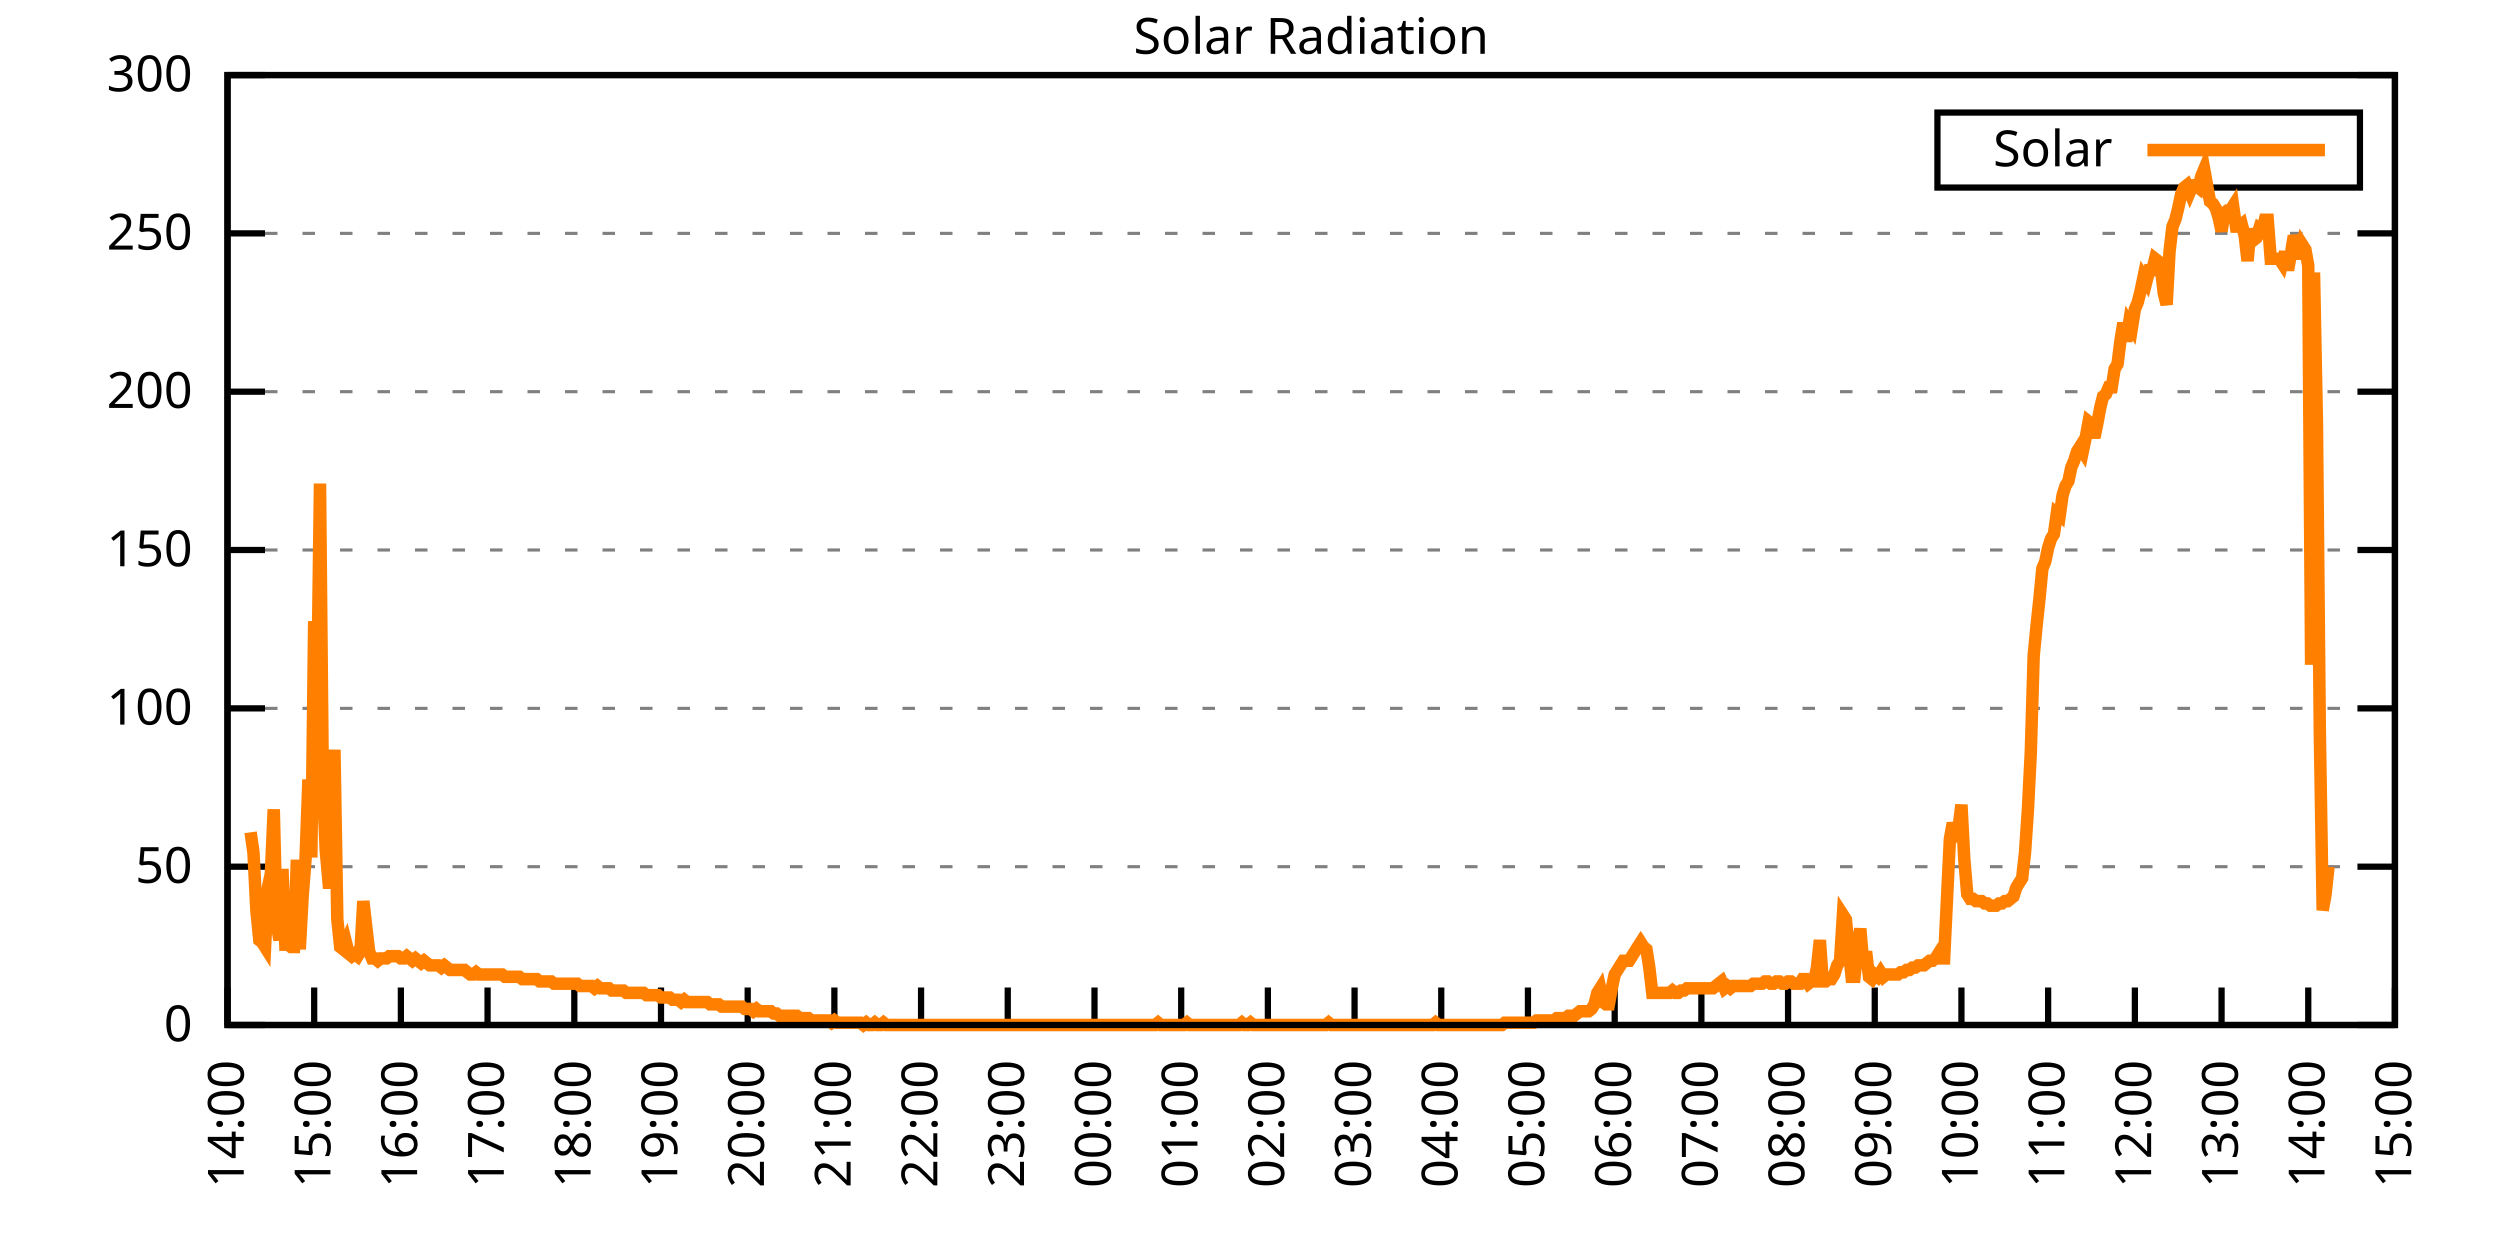
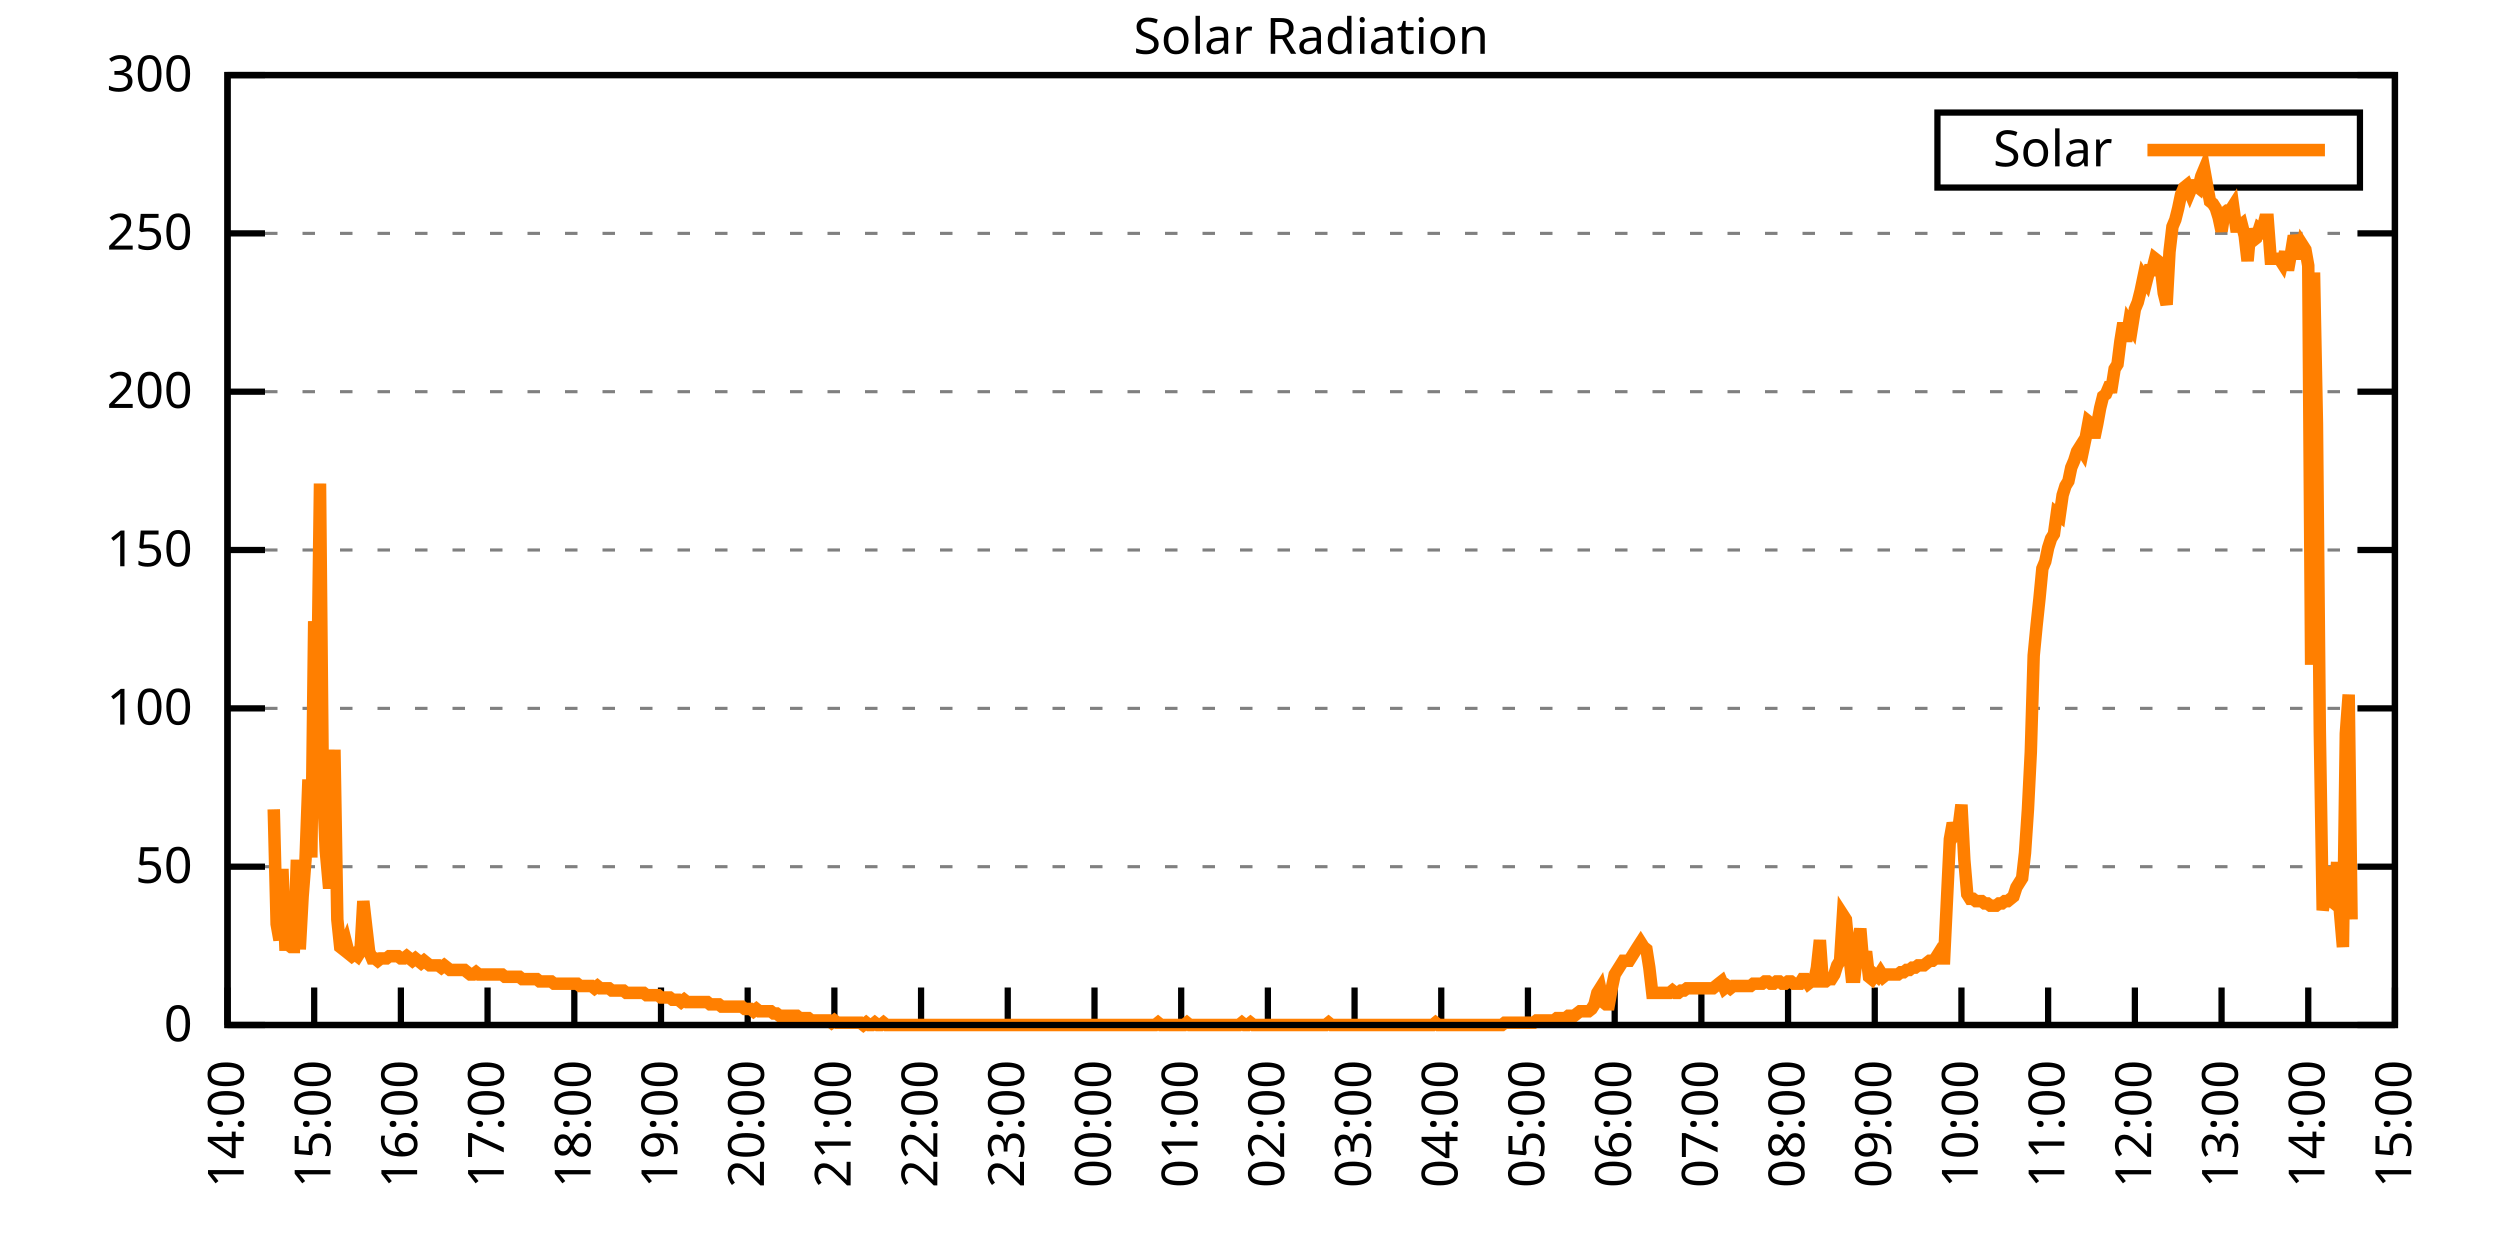
<svg xmlns="http://www.w3.org/2000/svg" xmlns:xlink="http://www.w3.org/1999/xlink" width="400" height="200" viewBox="0 0 400 200">
  <g id="gnuplot_canvas">
    <rect x="0" y="0" width="400" height="200" fill="none" />
    <defs>
      <circle id="gpDot" r="0.5" stroke-width="0.5" stroke="currentColor" />
      <path id="gpPt0" stroke-width="0.333" stroke="currentColor" d="M-1,0 h2 M0,-1 v2" />
      <path id="gpPt1" stroke-width="0.333" stroke="currentColor" d="M-1,-1 L1,1 M1,-1 L-1,1" />
      <path id="gpPt2" stroke-width="0.333" stroke="currentColor" d="M-1,0 L1,0 M0,-1 L0,1 M-1,-1 L1,1 M-1,1 L1,-1" />
      <rect id="gpPt3" stroke-width="0.333" stroke="currentColor" x="-1" y="-1" width="2" height="2" />
      <rect id="gpPt4" stroke-width="0.333" stroke="currentColor" fill="currentColor" x="-1" y="-1" width="2" height="2" />
      <circle id="gpPt5" stroke-width="0.333" stroke="currentColor" cx="0" cy="0" r="1" />
      <use xlink:href="#gpPt5" id="gpPt6" fill="currentColor" stroke="none" />
      <path id="gpPt7" stroke-width="0.333" stroke="currentColor" d="M0,-1.33 L-1.33,0.67 L1.33,0.67 z" />
      <use xlink:href="#gpPt7" id="gpPt8" fill="currentColor" stroke="none" />
      <use xlink:href="#gpPt7" id="gpPt9" stroke="currentColor" transform="rotate(180)" />
      <use xlink:href="#gpPt9" id="gpPt10" fill="currentColor" stroke="none" />
      <use xlink:href="#gpPt3" id="gpPt11" stroke="currentColor" transform="rotate(45)" />
      <use xlink:href="#gpPt11" id="gpPt12" fill="currentColor" stroke="none" />
      <path id="gpPt13" stroke-width="0.333" stroke="currentColor" d="M0,1.330 L1.265,0.411 L0.782,-1.067 L-0.782,-1.076 L-1.265,0.411 z" />
      <use xlink:href="#gpPt13" id="gpPt14" fill="currentColor" stroke="none" />
      <filter id="textbox" filterUnits="objectBoundingBox" x="0" y="0" height="1" width="1">
        <feFlood flood-color="white" flood-opacity="1" result="bgnd" />
        <feComposite in="SourceGraphic" in2="bgnd" operator="atop" />
      </filter>
      <filter id="greybox" filterUnits="objectBoundingBox" x="0" y="0" height="1" width="1">
        <feFlood flood-color="lightgrey" flood-opacity="1" result="grey" />
        <feComposite in="SourceGraphic" in2="grey" operator="atop" />
      </filter>
    </defs>
    <g fill="none" color="white" stroke="currentColor" stroke-width="1.00" stroke-linecap="butt" stroke-linejoin="miter">
</g>
    <g fill="none" color="black" stroke="currentColor" stroke-width="1.00" stroke-linecap="butt" stroke-linejoin="miter">
      <g stroke="none" shape-rendering="crispEdges">
        <polygon fill="rgb(255, 255, 255)" points="36.40,164.00 383.18,164.00 383.18,12.02 36.40,12.02 " />
      </g>
    </g>
    <g fill="none" color="black" stroke="currentColor" stroke-width="1.00" stroke-linecap="butt" stroke-linejoin="miter">
</g>
    <g fill="none" color="black" stroke="black" stroke-width="0.50" stroke-linecap="butt" stroke-linejoin="miter">
</g>
    <g fill="none" color="gray" stroke="currentColor" stroke-width="0.50" stroke-linecap="butt" stroke-linejoin="miter">
      <path stroke="gray" stroke-dasharray="2,4" class="gridline" d="M36.40,164.00 L383.19,164.00  " />
    </g>
    <g fill="none" color="gray" stroke="gray" stroke-width="1.00" stroke-linecap="butt" stroke-linejoin="miter">
</g>
    <g fill="none" color="black" stroke="currentColor" stroke-width="1.00" stroke-linecap="butt" stroke-linejoin="miter">
      <path stroke="black" d="M36.40,164.00 L42.40,164.00 M383.19,164.00 L377.19,164.00  " />
      <g transform="translate(30.80,166.60)" stroke="none" fill="black" font-family="Sans" font-size="8.00" text-anchor="end">
        <text>
          <tspan font-family="Sans"> 0</tspan>
        </text>
      </g>
    </g>
    <g fill="none" color="black" stroke="currentColor" stroke-width="1.00" stroke-linecap="butt" stroke-linejoin="miter">
</g>
    <g fill="none" color="black" stroke="black" stroke-width="0.50" stroke-linecap="butt" stroke-linejoin="miter">
</g>
    <g fill="none" color="gray" stroke="currentColor" stroke-width="0.50" stroke-linecap="butt" stroke-linejoin="miter">
      <path stroke="gray" stroke-dasharray="2,4" class="gridline" d="M36.40,138.67 L383.19,138.67  " />
    </g>
    <g fill="none" color="gray" stroke="gray" stroke-width="1.00" stroke-linecap="butt" stroke-linejoin="miter">
</g>
    <g fill="none" color="black" stroke="currentColor" stroke-width="1.00" stroke-linecap="butt" stroke-linejoin="miter">
      <path stroke="black" d="M36.40,138.67 L42.40,138.67 M383.19,138.67 L377.19,138.67  " />
      <g transform="translate(30.80,141.27)" stroke="none" fill="black" font-family="Sans" font-size="8.00" text-anchor="end">
        <text>
          <tspan font-family="Sans"> 50</tspan>
        </text>
      </g>
    </g>
    <g fill="none" color="black" stroke="currentColor" stroke-width="1.00" stroke-linecap="butt" stroke-linejoin="miter">
</g>
    <g fill="none" color="black" stroke="black" stroke-width="0.50" stroke-linecap="butt" stroke-linejoin="miter">
</g>
    <g fill="none" color="gray" stroke="currentColor" stroke-width="0.50" stroke-linecap="butt" stroke-linejoin="miter">
      <path stroke="gray" stroke-dasharray="2,4" class="gridline" d="M36.40,113.34 L383.19,113.34  " />
    </g>
    <g fill="none" color="gray" stroke="gray" stroke-width="1.00" stroke-linecap="butt" stroke-linejoin="miter">
</g>
    <g fill="none" color="black" stroke="currentColor" stroke-width="1.00" stroke-linecap="butt" stroke-linejoin="miter">
      <path stroke="black" d="M36.40,113.34 L42.40,113.34 M383.19,113.34 L377.19,113.34  " />
      <g transform="translate(30.80,115.94)" stroke="none" fill="black" font-family="Sans" font-size="8.00" text-anchor="end">
        <text>
          <tspan font-family="Sans"> 100</tspan>
        </text>
      </g>
    </g>
    <g fill="none" color="black" stroke="currentColor" stroke-width="1.00" stroke-linecap="butt" stroke-linejoin="miter">
</g>
    <g fill="none" color="black" stroke="black" stroke-width="0.50" stroke-linecap="butt" stroke-linejoin="miter">
</g>
    <g fill="none" color="gray" stroke="currentColor" stroke-width="0.50" stroke-linecap="butt" stroke-linejoin="miter">
      <path stroke="gray" stroke-dasharray="2,4" class="gridline" d="M36.40,88.00 L383.19,88.00  " />
    </g>
    <g fill="none" color="gray" stroke="gray" stroke-width="1.00" stroke-linecap="butt" stroke-linejoin="miter">
</g>
    <g fill="none" color="black" stroke="currentColor" stroke-width="1.00" stroke-linecap="butt" stroke-linejoin="miter">
      <path stroke="black" d="M36.40,88.00 L42.40,88.00 M383.19,88.00 L377.19,88.00  " />
      <g transform="translate(30.80,90.60)" stroke="none" fill="black" font-family="Sans" font-size="8.00" text-anchor="end">
        <text>
          <tspan font-family="Sans"> 150</tspan>
        </text>
      </g>
    </g>
    <g fill="none" color="black" stroke="currentColor" stroke-width="1.00" stroke-linecap="butt" stroke-linejoin="miter">
</g>
    <g fill="none" color="black" stroke="black" stroke-width="0.50" stroke-linecap="butt" stroke-linejoin="miter">
</g>
    <g fill="none" color="gray" stroke="currentColor" stroke-width="0.50" stroke-linecap="butt" stroke-linejoin="miter">
      <path stroke="gray" stroke-dasharray="2,4" class="gridline" d="M36.40,62.67 L383.19,62.67  " />
    </g>
    <g fill="none" color="gray" stroke="gray" stroke-width="1.00" stroke-linecap="butt" stroke-linejoin="miter">
</g>
    <g fill="none" color="black" stroke="currentColor" stroke-width="1.00" stroke-linecap="butt" stroke-linejoin="miter">
      <path stroke="black" d="M36.40,62.67 L42.40,62.67 M383.19,62.67 L377.19,62.67  " />
      <g transform="translate(30.80,65.27)" stroke="none" fill="black" font-family="Sans" font-size="8.00" text-anchor="end">
        <text>
          <tspan font-family="Sans"> 200</tspan>
        </text>
      </g>
    </g>
    <g fill="none" color="black" stroke="currentColor" stroke-width="1.00" stroke-linecap="butt" stroke-linejoin="miter">
</g>
    <g fill="none" color="black" stroke="black" stroke-width="0.50" stroke-linecap="butt" stroke-linejoin="miter">
</g>
    <g fill="none" color="gray" stroke="currentColor" stroke-width="0.50" stroke-linecap="butt" stroke-linejoin="miter">
      <path stroke="gray" stroke-dasharray="2,4" class="gridline" d="M36.40,37.34 L383.19,37.34  " />
    </g>
    <g fill="none" color="gray" stroke="gray" stroke-width="1.00" stroke-linecap="butt" stroke-linejoin="miter">
</g>
    <g fill="none" color="black" stroke="currentColor" stroke-width="1.00" stroke-linecap="butt" stroke-linejoin="miter">
      <path stroke="black" d="M36.40,37.34 L42.40,37.34 M383.19,37.34 L377.19,37.34  " />
      <g transform="translate(30.80,39.94)" stroke="none" fill="black" font-family="Sans" font-size="8.00" text-anchor="end">
        <text>
          <tspan font-family="Sans"> 250</tspan>
        </text>
      </g>
    </g>
    <g fill="none" color="black" stroke="currentColor" stroke-width="1.00" stroke-linecap="butt" stroke-linejoin="miter">
</g>
    <g fill="none" color="black" stroke="black" stroke-width="0.50" stroke-linecap="butt" stroke-linejoin="miter">
</g>
    <g fill="none" color="gray" stroke="currentColor" stroke-width="0.50" stroke-linecap="butt" stroke-linejoin="miter">
      <path stroke="gray" stroke-dasharray="2,4" class="gridline" d="M36.40,12.01 L383.19,12.01  " />
    </g>
    <g fill="none" color="gray" stroke="gray" stroke-width="1.00" stroke-linecap="butt" stroke-linejoin="miter">
</g>
    <g fill="none" color="black" stroke="currentColor" stroke-width="1.00" stroke-linecap="butt" stroke-linejoin="miter">
      <path stroke="black" d="M36.40,12.01 L42.40,12.01 M383.19,12.01 L377.19,12.01  " />
      <g transform="translate(30.80,14.61)" stroke="none" fill="black" font-family="Sans" font-size="8.00" text-anchor="end">
        <text>
          <tspan font-family="Sans"> 300</tspan>
        </text>
      </g>
    </g>
    <g fill="none" color="black" stroke="currentColor" stroke-width="1.00" stroke-linecap="butt" stroke-linejoin="miter">
      <path stroke="black" d="M36.40,164.00 L36.40,158.00  " />
      <g transform="translate(39.00,169.60) rotate(270.00)" stroke="none" fill="black" font-family="Sans" font-size="8.00" text-anchor="end">
        <text>
          <tspan font-family="Sans">14:00</tspan>
        </text>
      </g>
    </g>
    <g fill="none" color="black" stroke="currentColor" stroke-width="1.00" stroke-linecap="butt" stroke-linejoin="miter">
      <path stroke="black" d="M50.27,164.00 L50.27,158.00  " />
      <g transform="translate(52.87,169.60) rotate(270.00)" stroke="none" fill="black" font-family="Sans" font-size="8.00" text-anchor="end">
        <text>
          <tspan font-family="Sans">15:00</tspan>
        </text>
      </g>
    </g>
    <g fill="none" color="black" stroke="currentColor" stroke-width="1.00" stroke-linecap="butt" stroke-linejoin="miter">
      <path stroke="black" d="M64.14,164.00 L64.14,158.00  " />
      <g transform="translate(66.74,169.60) rotate(270.00)" stroke="none" fill="black" font-family="Sans" font-size="8.00" text-anchor="end">
        <text>
          <tspan font-family="Sans">16:00</tspan>
        </text>
      </g>
    </g>
    <g fill="none" color="black" stroke="currentColor" stroke-width="1.00" stroke-linecap="butt" stroke-linejoin="miter">
      <path stroke="black" d="M78.01,164.00 L78.01,158.00  " />
      <g transform="translate(80.61,169.60) rotate(270.00)" stroke="none" fill="black" font-family="Sans" font-size="8.00" text-anchor="end">
        <text>
          <tspan font-family="Sans">17:00</tspan>
        </text>
      </g>
    </g>
    <g fill="none" color="black" stroke="currentColor" stroke-width="1.00" stroke-linecap="butt" stroke-linejoin="miter">
      <path stroke="black" d="M91.89,164.00 L91.89,158.00  " />
      <g transform="translate(94.49,169.60) rotate(270.00)" stroke="none" fill="black" font-family="Sans" font-size="8.00" text-anchor="end">
        <text>
          <tspan font-family="Sans">18:00</tspan>
        </text>
      </g>
    </g>
    <g fill="none" color="black" stroke="currentColor" stroke-width="1.00" stroke-linecap="butt" stroke-linejoin="miter">
      <path stroke="black" d="M105.76,164.00 L105.76,158.00  " />
      <g transform="translate(108.36,169.60) rotate(270.00)" stroke="none" fill="black" font-family="Sans" font-size="8.00" text-anchor="end">
        <text>
          <tspan font-family="Sans">19:00</tspan>
        </text>
      </g>
    </g>
    <g fill="none" color="black" stroke="currentColor" stroke-width="1.00" stroke-linecap="butt" stroke-linejoin="miter">
      <path stroke="black" d="M119.63,164.00 L119.63,158.00  " />
      <g transform="translate(122.23,169.60) rotate(270.00)" stroke="none" fill="black" font-family="Sans" font-size="8.00" text-anchor="end">
        <text>
          <tspan font-family="Sans">20:00</tspan>
        </text>
      </g>
    </g>
    <g fill="none" color="black" stroke="currentColor" stroke-width="1.00" stroke-linecap="butt" stroke-linejoin="miter">
      <path stroke="black" d="M133.50,164.00 L133.50,158.00  " />
      <g transform="translate(136.10,169.60) rotate(270.00)" stroke="none" fill="black" font-family="Sans" font-size="8.00" text-anchor="end">
        <text>
          <tspan font-family="Sans">21:00</tspan>
        </text>
      </g>
    </g>
    <g fill="none" color="black" stroke="currentColor" stroke-width="1.00" stroke-linecap="butt" stroke-linejoin="miter">
      <path stroke="black" d="M147.37,164.00 L147.37,158.00  " />
      <g transform="translate(149.97,169.60) rotate(270.00)" stroke="none" fill="black" font-family="Sans" font-size="8.00" text-anchor="end">
        <text>
          <tspan font-family="Sans">22:00</tspan>
        </text>
      </g>
    </g>
    <g fill="none" color="black" stroke="currentColor" stroke-width="1.00" stroke-linecap="butt" stroke-linejoin="miter">
      <path stroke="black" d="M161.24,164.00 L161.24,158.00  " />
      <g transform="translate(163.84,169.60) rotate(270.00)" stroke="none" fill="black" font-family="Sans" font-size="8.00" text-anchor="end">
        <text>
          <tspan font-family="Sans">23:00</tspan>
        </text>
      </g>
    </g>
    <g fill="none" color="black" stroke="currentColor" stroke-width="1.00" stroke-linecap="butt" stroke-linejoin="miter">
      <path stroke="black" d="M175.12,164.00 L175.12,158.00  " />
      <g transform="translate(177.72,169.60) rotate(270.00)" stroke="none" fill="black" font-family="Sans" font-size="8.00" text-anchor="end">
        <text>
          <tspan font-family="Sans">00:00</tspan>
        </text>
      </g>
    </g>
    <g fill="none" color="black" stroke="currentColor" stroke-width="1.00" stroke-linecap="butt" stroke-linejoin="miter">
      <path stroke="black" d="M188.99,164.00 L188.99,158.00  " />
      <g transform="translate(191.59,169.60) rotate(270.00)" stroke="none" fill="black" font-family="Sans" font-size="8.00" text-anchor="end">
        <text>
          <tspan font-family="Sans">01:00</tspan>
        </text>
      </g>
    </g>
    <g fill="none" color="black" stroke="currentColor" stroke-width="1.00" stroke-linecap="butt" stroke-linejoin="miter">
      <path stroke="black" d="M202.86,164.00 L202.86,158.00  " />
      <g transform="translate(205.46,169.60) rotate(270.00)" stroke="none" fill="black" font-family="Sans" font-size="8.00" text-anchor="end">
        <text>
          <tspan font-family="Sans">02:00</tspan>
        </text>
      </g>
    </g>
    <g fill="none" color="black" stroke="currentColor" stroke-width="1.00" stroke-linecap="butt" stroke-linejoin="miter">
      <path stroke="black" d="M216.73,164.00 L216.73,158.00  " />
      <g transform="translate(219.33,169.60) rotate(270.00)" stroke="none" fill="black" font-family="Sans" font-size="8.00" text-anchor="end">
        <text>
          <tspan font-family="Sans">03:00</tspan>
        </text>
      </g>
    </g>
    <g fill="none" color="black" stroke="currentColor" stroke-width="1.00" stroke-linecap="butt" stroke-linejoin="miter">
      <path stroke="black" d="M230.60,164.00 L230.60,158.00  " />
      <g transform="translate(233.20,169.60) rotate(270.00)" stroke="none" fill="black" font-family="Sans" font-size="8.00" text-anchor="end">
        <text>
          <tspan font-family="Sans">04:00</tspan>
        </text>
      </g>
    </g>
    <g fill="none" color="black" stroke="currentColor" stroke-width="1.00" stroke-linecap="butt" stroke-linejoin="miter">
      <path stroke="black" d="M244.47,164.00 L244.47,158.00  " />
      <g transform="translate(247.07,169.60) rotate(270.00)" stroke="none" fill="black" font-family="Sans" font-size="8.00" text-anchor="end">
        <text>
          <tspan font-family="Sans">05:00</tspan>
        </text>
      </g>
    </g>
    <g fill="none" color="black" stroke="currentColor" stroke-width="1.00" stroke-linecap="butt" stroke-linejoin="miter">
      <path stroke="black" d="M258.35,164.00 L258.35,158.00  " />
      <g transform="translate(260.95,169.60) rotate(270.00)" stroke="none" fill="black" font-family="Sans" font-size="8.00" text-anchor="end">
        <text>
          <tspan font-family="Sans">06:00</tspan>
        </text>
      </g>
    </g>
    <g fill="none" color="black" stroke="currentColor" stroke-width="1.00" stroke-linecap="butt" stroke-linejoin="miter">
      <path stroke="black" d="M272.22,164.00 L272.22,158.00  " />
      <g transform="translate(274.82,169.60) rotate(270.00)" stroke="none" fill="black" font-family="Sans" font-size="8.00" text-anchor="end">
        <text>
          <tspan font-family="Sans">07:00</tspan>
        </text>
      </g>
    </g>
    <g fill="none" color="black" stroke="currentColor" stroke-width="1.00" stroke-linecap="butt" stroke-linejoin="miter">
      <path stroke="black" d="M286.09,164.00 L286.09,158.00  " />
      <g transform="translate(288.69,169.60) rotate(270.00)" stroke="none" fill="black" font-family="Sans" font-size="8.00" text-anchor="end">
        <text>
          <tspan font-family="Sans">08:00</tspan>
        </text>
      </g>
    </g>
    <g fill="none" color="black" stroke="currentColor" stroke-width="1.00" stroke-linecap="butt" stroke-linejoin="miter">
      <path stroke="black" d="M299.96,164.00 L299.96,158.00  " />
      <g transform="translate(302.56,169.60) rotate(270.00)" stroke="none" fill="black" font-family="Sans" font-size="8.00" text-anchor="end">
        <text>
          <tspan font-family="Sans">09:00</tspan>
        </text>
      </g>
    </g>
    <g fill="none" color="black" stroke="currentColor" stroke-width="1.00" stroke-linecap="butt" stroke-linejoin="miter">
      <path stroke="black" d="M313.83,164.00 L313.83,158.00  " />
      <g transform="translate(316.43,169.60) rotate(270.00)" stroke="none" fill="black" font-family="Sans" font-size="8.00" text-anchor="end">
        <text>
          <tspan font-family="Sans">10:00</tspan>
        </text>
      </g>
    </g>
    <g fill="none" color="black" stroke="currentColor" stroke-width="1.00" stroke-linecap="butt" stroke-linejoin="miter">
      <path stroke="black" d="M327.70,164.00 L327.70,158.00  " />
      <g transform="translate(330.30,169.60) rotate(270.00)" stroke="none" fill="black" font-family="Sans" font-size="8.00" text-anchor="end">
        <text>
          <tspan font-family="Sans">11:00</tspan>
        </text>
      </g>
    </g>
    <g fill="none" color="black" stroke="currentColor" stroke-width="1.00" stroke-linecap="butt" stroke-linejoin="miter">
      <path stroke="black" d="M341.58,164.00 L341.58,158.00  " />
      <g transform="translate(344.18,169.60) rotate(270.00)" stroke="none" fill="black" font-family="Sans" font-size="8.00" text-anchor="end">
        <text>
          <tspan font-family="Sans">12:00</tspan>
        </text>
      </g>
    </g>
    <g fill="none" color="black" stroke="currentColor" stroke-width="1.00" stroke-linecap="butt" stroke-linejoin="miter">
      <path stroke="black" d="M355.45,164.00 L355.45,158.00  " />
      <g transform="translate(358.05,169.60) rotate(270.00)" stroke="none" fill="black" font-family="Sans" font-size="8.00" text-anchor="end">
        <text>
          <tspan font-family="Sans">13:00</tspan>
        </text>
      </g>
    </g>
    <g fill="none" color="black" stroke="currentColor" stroke-width="1.00" stroke-linecap="butt" stroke-linejoin="miter">
      <path stroke="black" d="M369.32,164.00 L369.32,158.00  " />
      <g transform="translate(371.92,169.60) rotate(270.00)" stroke="none" fill="black" font-family="Sans" font-size="8.00" text-anchor="end">
        <text>
          <tspan font-family="Sans">14:00</tspan>
        </text>
      </g>
    </g>
    <g fill="none" color="black" stroke="currentColor" stroke-width="1.00" stroke-linecap="butt" stroke-linejoin="miter">
      <path stroke="black" d="M383.19,164.00 L383.19,158.00  " />
      <g transform="translate(385.79,169.60) rotate(270.00)" stroke="none" fill="black" font-family="Sans" font-size="8.00" text-anchor="end">
        <text>
          <tspan font-family="Sans">15:00</tspan>
        </text>
      </g>
    </g>
    <g fill="none" color="black" stroke="currentColor" stroke-width="1.00" stroke-linecap="butt" stroke-linejoin="miter">
</g>
    <g fill="none" color="black" stroke="currentColor" stroke-width="1.00" stroke-linecap="butt" stroke-linejoin="miter">
      <path stroke="black" d="M36.40,12.01 L36.40,164.00 L383.19,164.00 L383.19,12.01 L36.40,12.01 Z  " />
    </g>
    <g fill="none" color="black" stroke="currentColor" stroke-width="1.00" stroke-linecap="butt" stroke-linejoin="miter">
</g>
    <g fill="none" color="black" stroke="currentColor" stroke-width="1.00" stroke-linecap="butt" stroke-linejoin="miter">
      <path stroke="black" d="M309.99,30.01 L309.99,18.01 L377.59,18.01 L377.59,30.01 L309.99,30.01 Z  " />
    </g>
    <g id="Solar_Radiation_plot_1">
      <g fill="none" color="white" stroke="black" stroke-width="2.00" stroke-linecap="butt" stroke-linejoin="miter">
</g>
      <g fill="none" color="black" stroke="currentColor" stroke-width="2.00" stroke-linecap="butt" stroke-linejoin="miter">
        <g transform="translate(337.99,26.61)" stroke="none" fill="black" font-family="Sans" font-size="8.00" text-anchor="end">
          <text>
            <tspan font-family="Sans">Solar</tspan>
          </text>
        </g>
      </g>
      <g fill="none" color="black" stroke="currentColor" stroke-width="2.00" stroke-linecap="butt" stroke-linejoin="miter">
-         <path stroke="rgb(255, 127,   0)" d="M343.59,24.01 L371.99,24.01 M40.10,133.17 L40.56,136.47 L41.02,145.65 L41.49,150.42 L41.95,150.79 L42.41,151.52   L42.87,141.98 L43.34,139.77 L43.80,129.49 L44.26,147.85 L44.72,150.42 L45.19,139.04 L45.65,151.15 L46.11,151.15   L46.57,151.52 L47.03,151.52 L47.50,137.57 L47.96,151.89 L48.42,143.44 L48.88,137.57 L49.35,124.72 L49.81,137.20   L50.27,99.39 L50.73,112.98 L51.20,77.37 L51.66,125.82 L52.12,136.10 L52.58,141.24 L53.05,141.24 L53.51,119.95   L53.97,147.11 L54.43,151.52 L54.90,151.89 L55.36,150.79 L55.82,152.62 L56.28,152.99 L56.75,152.62 L57.21,152.99   L57.67,152.25 L58.13,144.18 L58.59,148.22 L59.06,152.25 L59.52,153.35 L59.98,153.35 L60.44,153.72 L60.91,153.35   L61.37,153.35 L61.83,153.35 L62.29,152.99 L62.76,152.99 L63.22,152.99 L63.68,152.99 L64.14,153.35 L64.61,153.35   L65.07,152.99 L65.53,153.35 L65.99,153.72 L66.46,153.35 L66.92,153.72 L67.38,154.09 L67.84,153.72 L68.30,154.09   L68.77,154.46 L69.23,154.46 L69.69,154.46 L70.15,154.46 L70.62,154.82 L71.08,154.46 L71.54,154.82 L72.00,155.19   L72.47,155.19 L72.93,155.19 L73.39,155.19 L73.85,155.19 L74.32,155.19 L74.78,155.56 L75.24,155.92 L75.70,155.92   L76.17,155.56 L76.63,155.92 L77.09,155.92 L77.55,155.92 L78.01,155.92 L78.48,155.92 L78.94,155.92 L79.40,155.92   L79.86,155.92 L80.33,155.92 L80.79,156.29 L81.25,156.29 L81.71,156.29 L82.18,156.29 L82.64,156.29 L83.10,156.29   L83.56,156.66 L84.03,156.66 L84.49,156.66 L84.95,156.66 L85.41,156.66 L85.88,156.66 L86.34,157.03 L86.80,157.03   L87.26,157.03 L87.72,157.03 L88.19,157.03 L88.65,157.39 L89.11,157.39 L89.57,157.39 L90.04,157.39 L90.50,157.39   L90.96,157.39 L91.42,157.39 L91.89,157.39 L92.35,157.39 L92.81,157.76 L93.27,157.76 L93.74,157.76 L94.20,157.76   L94.66,157.76 L95.12,158.13 L95.59,157.76 L96.05,158.13 L96.51,158.13 L96.97,158.13 L97.44,158.13 L97.90,158.49   L98.36,158.49 L98.82,158.49 L99.28,158.49 L99.75,158.49 L100.21,158.86 L100.67,158.86 L101.13,158.86 L101.60,158.86   L102.06,158.86 L102.52,158.86 L102.98,158.86 L103.45,159.23 L103.91,159.23 L104.37,159.23 L104.83,159.23 L105.30,159.23   L105.76,159.60 L106.22,159.60 L106.68,159.60 L107.15,159.60 L107.61,159.96 L108.07,159.96 L108.53,159.96 L108.99,160.33   L109.46,159.96 L109.92,160.33 L110.38,160.33 L110.84,160.33 L111.31,160.33 L111.77,160.33 L112.23,160.33 L112.69,160.33   L113.16,160.33 L113.62,160.70 L114.08,160.70 L114.54,160.70 L115.01,160.70 L115.47,161.06 L115.93,161.06 L116.39,161.06   L116.86,161.06 L117.32,161.06 L117.78,161.06 L118.24,161.06 L118.70,161.06 L119.17,161.43 L119.63,161.43 L120.09,161.43   L120.55,161.80 L121.02,161.43 L121.48,161.80 L121.94,161.80 L122.40,161.80 L122.87,161.80 L123.33,161.80 L123.79,162.16   L124.25,162.16 L124.72,162.53 L125.18,162.53 L125.64,162.53 L126.10,162.53 L126.57,162.53 L127.03,162.53 L127.49,162.53   L127.95,162.90 L128.41,162.90 L128.88,162.90 L129.34,162.90 L129.80,163.27 L130.26,163.27 L130.73,163.27 L131.19,163.27   L131.65,163.27 L132.11,163.27 L132.58,163.27 L133.04,163.63 L133.50,163.27 L133.96,163.63 L134.43,163.63 L134.89,163.63   L135.35,163.63 L135.81,163.63 L136.28,163.63 L136.74,163.63 L137.20,163.63 L137.66,163.63 L138.13,164.00 L138.59,163.63   L139.05,164.00 L139.51,164.00 L139.97,163.63 L140.44,164.00 L140.90,164.00 L141.36,163.63 L141.82,164.00 L142.29,164.00   L142.75,164.00 L143.21,164.00 L143.67,164.00 L144.14,164.00 L144.60,164.00 L145.06,164.00 L145.52,164.00 L145.99,164.00   L146.45,164.00 L146.91,164.00 L147.37,164.00 L147.84,164.00 L148.30,164.00 L148.76,164.00 L149.22,164.00 L149.68,164.00   L150.15,164.00 L150.61,164.00 L151.07,164.00 L151.53,164.00 L152.00,164.00 L152.46,164.00 L152.92,164.00 L153.38,164.00   L153.85,164.00 L154.31,164.00 L154.77,164.00 L155.23,164.00 L155.70,164.00 L156.16,164.00 L156.62,164.00 L157.08,164.00   L157.55,164.00 L158.01,164.00 L158.47,164.00 L158.93,164.00 L159.39,164.00 L159.86,164.00 L160.32,164.00 L160.78,164.00   L161.24,164.00 L161.71,164.00 L162.17,164.00 L162.63,164.00 L163.09,164.00 L163.56,164.00 L164.02,164.00 L164.48,164.00   L164.94,164.00 L165.41,164.00 L165.87,164.00 L166.33,164.00 L166.79,164.00 L167.26,164.00 L167.72,164.00 L168.18,164.00   L168.64,164.00 L169.10,164.00 L169.57,164.00 L170.03,164.00 L170.49,164.00 L170.95,164.00 L171.42,164.00 L171.88,164.00   L172.34,164.00 L172.80,164.00 L173.27,164.00 L173.73,164.00 L174.19,164.00 L174.65,164.00 L175.12,164.00 L175.58,164.00   L176.04,164.00 L176.50,164.00 L176.97,164.00 L177.43,164.00 L177.89,164.00 L178.35,164.00 L178.82,164.00 L179.28,164.00   L179.74,164.00 L180.20,164.00 L180.66,164.00 L181.13,164.00 L181.59,164.00 L182.05,164.00 L182.51,164.00 L182.98,164.00   L183.44,164.00 L183.90,164.00 L184.36,164.00 L184.83,164.00 L185.29,163.63 L185.75,164.00 L186.21,164.00 L186.68,164.00   L187.14,164.00 L187.60,164.00 L188.06,164.00 L188.53,164.00 L188.99,164.00 L189.45,164.00 L189.91,163.63 L190.37,164.00   L190.84,164.00 L191.30,164.00 L191.76,164.00 L192.22,164.00 L192.69,164.00 L193.15,164.00 L193.61,164.00 L194.07,164.00   L194.54,164.00 L195.00,164.00 L195.46,164.00 L195.92,164.00 L196.39,164.00 L196.85,164.00 L197.31,164.00 L197.77,164.00   L198.24,164.00 L198.70,163.63 L199.16,164.00 L199.62,164.00 L200.08,163.63 L200.55,164.00 L201.01,164.00 L201.47,164.00   L201.93,164.00 L202.40,164.00 L202.86,164.00 L203.32,164.00 L203.78,164.00 L204.25,164.00 L204.71,164.00 L205.17,164.00   L205.63,164.00 L206.10,164.00 L206.56,164.00 L207.02,164.00 L207.48,164.00 L207.95,164.00 L208.41,164.00 L208.87,164.00   L209.33,164.00 L209.80,164.00 L210.26,164.00 L210.72,164.00 L211.18,164.00 L211.64,164.00 L212.11,164.00 L212.57,163.63   L213.03,164.00 L213.49,164.00 L213.96,164.00 L214.42,164.00 L214.88,164.00 L215.34,164.00 L215.81,164.00 L216.27,164.00   L216.73,164.00 L217.19,164.00 L217.66,164.00 L218.12,164.00 L218.58,164.00 L219.04,164.00 L219.51,164.00 L219.97,164.00   L220.43,164.00 L220.89,164.00 L221.35,164.00 L221.82,164.00 L222.28,164.00 L222.74,164.00 L223.20,164.00 L223.67,164.00   L224.13,164.00 L224.59,164.00 L225.05,164.00 L225.52,164.00 L225.98,164.00 L226.44,164.00 L226.90,164.00 L227.37,164.00   L227.83,164.00 L228.29,164.00 L228.75,164.00 L229.22,164.00 L229.68,163.63 L230.14,164.00 L230.60,164.00 L231.06,164.00   L231.53,164.00 L231.99,164.00 L232.45,164.00 L232.91,164.00 L233.38,164.00 L233.84,164.00 L234.30,164.00 L234.76,164.00   L235.23,164.00 L235.69,164.00 L236.15,164.00 L236.61,164.00 L237.08,164.00 L237.54,164.00 L238.00,164.00 L238.46,164.00   L238.93,164.00 L239.39,164.00 L239.85,164.00 L240.31,164.00 L240.77,163.63 L241.24,163.63 L241.70,163.63 L242.16,163.63   L242.62,163.63 L243.09,163.63 L243.55,163.63 L244.01,163.63 L244.47,163.63 L244.94,163.63 L245.40,163.63 L245.86,163.27   L246.32,163.27 L246.79,163.27 L247.25,163.27 L247.71,163.27 L248.17,163.27 L248.64,163.27 L249.10,162.90 L249.56,162.90   L250.02,162.90 L250.49,162.90 L250.95,162.53 L251.41,162.53 L251.87,162.53 L252.33,162.16 L252.80,161.80 L253.26,161.80   L253.72,161.80 L254.18,161.80 L254.65,161.43 L255.11,160.70 L255.57,158.86 L256.03,158.13 L256.50,160.33 L256.96,160.70   L257.42,160.70 L257.88,158.13 L258.35,155.92 L258.81,155.19 L259.27,154.46 L259.73,153.72 L260.20,153.72 L260.66,153.72   L261.12,152.99 L261.58,152.25 L262.04,151.52 L262.51,150.79 L262.97,151.52 L263.43,151.89 L263.89,154.82 L264.36,158.86   L264.82,158.86 L265.28,158.86 L265.74,158.86 L266.21,158.86 L266.67,158.86 L267.13,158.86 L267.59,158.49 L268.06,158.86   L268.52,158.86 L268.98,158.49 L269.44,158.49 L269.91,158.13 L270.37,158.13 L270.83,158.13 L271.29,158.13 L271.75,158.13   L272.22,158.13 L272.68,158.13 L273.14,158.13 L273.60,158.13 L274.07,158.13 L274.53,157.76 L274.99,157.39 L275.45,157.03   L275.92,158.13 L276.38,157.76 L276.84,158.13 L277.30,157.76 L277.77,157.76 L278.23,157.76 L278.69,157.76 L279.15,157.76   L279.62,157.76 L280.08,157.76 L280.54,157.39 L281.00,157.39 L281.46,157.39 L281.93,157.39 L282.39,157.03 L282.85,157.03   L283.31,157.39 L283.78,157.39 L284.24,157.03 L284.70,157.03 L285.16,157.39 L285.63,157.39 L286.09,157.03 L286.55,157.03   L287.01,157.39 L287.48,157.39 L287.94,157.39 L288.40,156.66 L288.86,156.66 L289.33,157.39 L289.79,157.03 L290.25,157.03   L290.71,154.82 L291.18,150.42 L291.64,157.03 L292.10,157.03 L292.56,156.66 L293.02,156.66 L293.49,155.92 L293.95,154.46   L294.41,153.72 L294.87,146.38 L295.34,147.11 L295.80,151.89 L296.26,156.29 L296.72,156.29 L297.19,151.89 L297.65,148.58   L298.11,154.09 L298.57,152.25 L299.04,156.29 L299.50,156.66 L299.96,155.92 L300.42,156.29 L300.89,155.56 L301.35,156.29   L301.81,155.92 L302.27,155.92 L302.73,155.92 L303.20,155.92 L303.66,155.92 L304.12,155.56 L304.58,155.56 L305.05,155.19   L305.51,155.19 L305.97,154.82 L306.43,154.82 L306.90,154.46 L307.36,154.46 L307.82,154.46 L308.28,154.09 L308.75,153.72   L309.21,153.72 L309.67,153.35 L310.13,152.62 L310.60,153.35 L311.06,153.35 L311.52,143.81 L311.98,134.27 L312.44,131.70   L312.91,133.17 L313.37,132.43 L313.83,128.76 L314.29,137.57 L314.76,143.08 L315.22,143.81 L315.68,143.81 L316.14,144.18   L316.61,144.18 L317.07,144.18 L317.53,144.55 L317.99,144.55 L318.46,144.91 L318.92,144.91 L319.38,144.91 L319.84,144.55   L320.31,144.55 L320.77,144.18 L321.23,144.18 L321.69,143.81 L322.15,143.44 L322.62,141.98 L323.08,141.24 L323.54,140.51   L324.00,136.47 L324.47,129.49 L324.93,120.32 L325.39,104.90 L325.85,100.13 L326.32,95.72 L326.78,90.95 L327.24,89.85   L327.70,87.65 L328.17,86.18 L328.63,85.45 L329.09,82.14 L329.55,82.51 L330.02,79.21 L330.48,77.74 L330.94,77.00   L331.40,74.80 L331.87,73.70 L332.33,72.23 L332.79,71.50 L333.25,72.23 L333.71,70.03 L334.18,67.46 L334.64,67.83   L335.10,70.03 L335.56,67.83 L336.03,65.26 L336.49,63.42 L336.95,63.05 L337.41,61.95 L337.88,61.95 L338.34,59.02   L338.80,58.28 L339.26,54.61 L339.73,51.68 L340.19,54.61 L340.65,51.68 L341.11,52.41 L341.58,49.47 L342.04,48.37   L342.50,46.54 L342.96,44.33 L343.42,45.07 L343.89,43.23 L344.35,43.23 L344.81,41.40 L345.27,41.76 L345.74,42.87   L346.20,46.90 L346.66,48.74 L347.12,40.30 L347.59,36.26 L348.05,35.16 L348.51,33.32 L348.97,31.12 L349.44,30.02   L349.90,29.65 L350.36,30.75 L350.82,29.65 L351.29,29.65 L351.75,30.02 L352.21,28.18 L352.67,27.08 L353.13,29.65   L353.60,32.22 L354.06,32.59 L354.52,33.32 L354.98,34.79 L355.45,36.99 L355.91,34.06 L356.37,33.69 L356.83,33.69   L357.30,32.95 L357.76,36.26 L358.22,36.26 L358.68,35.89 L359.15,37.73 L359.61,41.76 L360.07,36.63 L360.53,38.46   L361.00,38.09 L361.46,36.63 L361.92,36.99 L362.38,35.16 L362.84,35.16 L363.31,41.40 L363.77,41.40 L364.23,41.40   L364.69,41.40 L365.16,42.13 L365.62,40.30 L366.08,43.23 L366.54,40.66 L367.01,37.73 L367.47,39.19 L367.93,41.40   L368.39,39.19 L368.86,39.93 L369.32,42.50 L369.78,106.37 L370.24,43.60 L370.71,67.83 L371.17,117.01 L371.63,145.65   L372.09,143.08 L372.56,138.67  " />
+         <path stroke="rgb(255, 127,   0)" d="M343.59,24.01 L371.99,24.01 M43.80,129.49 L44.26,147.85 L44.72,150.42 L45.19,139.04 L45.65,151.15 L46.11,151.15   L46.57,151.52 L47.03,151.52 L47.50,137.57 L47.96,151.89 L48.42,143.44 L48.88,137.57 L49.35,124.72 L49.81,137.20   L50.27,99.39 L50.73,112.98 L51.20,77.37 L51.66,125.82 L52.12,136.10 L52.58,141.24 L53.05,141.24 L53.51,119.95   L53.97,147.11 L54.43,151.52 L54.90,151.89 L55.36,150.79 L55.82,152.62 L56.28,152.99 L56.75,152.62 L57.21,152.99   L57.67,152.25 L58.13,144.18 L58.59,148.22 L59.06,152.25 L59.52,153.35 L59.98,153.35 L60.44,153.72 L60.91,153.35   L61.37,153.35 L61.83,153.35 L62.29,152.99 L62.76,152.99 L63.22,152.99 L63.68,152.99 L64.14,153.35 L64.61,153.35   L65.07,152.99 L65.53,153.35 L65.99,153.72 L66.46,153.35 L66.92,153.72 L67.38,154.09 L67.84,153.72 L68.30,154.09   L68.77,154.46 L69.23,154.46 L69.69,154.46 L70.15,154.46 L70.62,154.82 L71.08,154.46 L71.54,154.82 L72.00,155.19   L72.47,155.19 L72.93,155.19 L73.39,155.19 L73.85,155.19 L74.32,155.19 L74.78,155.56 L75.24,155.92 L75.70,155.92   L76.17,155.56 L76.63,155.92 L77.09,155.92 L77.55,155.92 L78.01,155.92 L78.48,155.92 L78.94,155.92 L79.40,155.92   L79.86,155.92 L80.33,155.92 L80.79,156.29 L81.25,156.29 L81.71,156.29 L82.18,156.29 L82.64,156.29 L83.10,156.29   L83.56,156.66 L84.03,156.66 L84.49,156.66 L84.95,156.66 L85.41,156.66 L85.88,156.66 L86.34,157.03 L86.80,157.03   L87.26,157.03 L87.72,157.03 L88.19,157.03 L88.65,157.39 L89.11,157.39 L89.57,157.39 L90.04,157.39 L90.50,157.39   L90.96,157.39 L91.42,157.39 L91.89,157.39 L92.35,157.39 L92.81,157.76 L93.27,157.76 L93.74,157.76 L94.20,157.76   L94.66,157.76 L95.12,158.13 L95.59,157.76 L96.05,158.13 L96.51,158.13 L96.97,158.13 L97.44,158.13 L97.90,158.49   L98.36,158.49 L98.82,158.49 L99.28,158.49 L99.75,158.49 L100.21,158.86 L100.67,158.86 L101.13,158.86 L101.60,158.86   L102.06,158.86 L102.52,158.86 L102.98,158.86 L103.45,159.23 L103.91,159.23 L104.37,159.23 L104.83,159.23 L105.30,159.23   L105.76,159.60 L106.22,159.60 L106.68,159.60 L107.15,159.60 L107.61,159.96 L108.07,159.96 L108.53,159.96 L108.99,160.33   L109.46,159.96 L109.92,160.33 L110.38,160.33 L110.84,160.33 L111.31,160.33 L111.77,160.33 L112.23,160.33 L112.69,160.33   L113.16,160.33 L113.62,160.70 L114.08,160.70 L114.54,160.70 L115.01,160.70 L115.47,161.06 L115.93,161.06 L116.39,161.06   L116.86,161.06 L117.32,161.06 L117.78,161.06 L118.24,161.06 L118.70,161.06 L119.17,161.43 L119.63,161.43 L120.09,161.43   L120.55,161.80 L121.02,161.43 L121.48,161.80 L121.94,161.80 L122.40,161.80 L122.87,161.80 L123.33,161.80 L123.79,162.16   L124.25,162.16 L124.72,162.53 L125.18,162.53 L125.64,162.53 L126.10,162.53 L126.57,162.53 L127.03,162.53 L127.49,162.53   L127.95,162.90 L128.41,162.90 L128.88,162.90 L129.34,162.90 L129.80,163.27 L130.26,163.27 L130.73,163.27 L131.19,163.27   L131.65,163.27 L132.11,163.27 L132.58,163.27 L133.04,163.63 L133.50,163.27 L133.96,163.63 L134.43,163.63 L134.89,163.63   L135.35,163.63 L135.81,163.63 L136.28,163.63 L136.74,163.63 L137.20,163.63 L137.66,163.63 L138.13,164.00 L138.59,163.63   L139.05,164.00 L139.51,164.00 L139.97,163.63 L140.44,164.00 L140.90,164.00 L141.36,163.63 L141.82,164.00 L142.29,164.00   L142.75,164.00 L143.21,164.00 L143.67,164.00 L144.14,164.00 L144.60,164.00 L145.06,164.00 L145.52,164.00 L145.99,164.00   L146.45,164.00 L146.91,164.00 L147.37,164.00 L147.84,164.00 L148.30,164.00 L148.76,164.00 L149.22,164.00 L149.68,164.00   L150.15,164.00 L150.61,164.00 L151.07,164.00 L151.53,164.00 L152.00,164.00 L152.46,164.00 L152.92,164.00 L153.38,164.00   L153.85,164.00 L154.31,164.00 L154.77,164.00 L155.23,164.00 L155.70,164.00 L156.16,164.00 L156.62,164.00 L157.08,164.00   L157.55,164.00 L158.01,164.00 L158.47,164.00 L158.93,164.00 L159.39,164.00 L159.86,164.00 L160.32,164.00 L160.78,164.00   L161.24,164.00 L161.71,164.00 L162.17,164.00 L162.63,164.00 L163.09,164.00 L163.56,164.00 L164.02,164.00 L164.48,164.00   L164.94,164.00 L165.41,164.00 L165.87,164.00 L166.33,164.00 L166.79,164.00 L167.26,164.00 L167.72,164.00 L168.18,164.00   L168.64,164.00 L169.10,164.00 L169.57,164.00 L170.03,164.00 L170.49,164.00 L170.95,164.00 L171.42,164.00 L171.88,164.00   L172.34,164.00 L172.80,164.00 L173.27,164.00 L173.73,164.00 L174.19,164.00 L174.65,164.00 L175.12,164.00 L175.58,164.00   L176.04,164.00 L176.50,164.00 L176.97,164.00 L177.43,164.00 L177.89,164.00 L178.35,164.00 L178.82,164.00 L179.28,164.00   L179.74,164.00 L180.20,164.00 L180.66,164.00 L181.13,164.00 L181.59,164.00 L182.05,164.00 L182.51,164.00 L182.98,164.00   L183.44,164.00 L183.90,164.00 L184.36,164.00 L184.83,164.00 L185.29,163.63 L185.75,164.00 L186.21,164.00 L186.68,164.00   L187.14,164.00 L187.60,164.00 L188.06,164.00 L188.53,164.00 L188.99,164.00 L189.45,164.00 L189.91,163.63 L190.37,164.00   L190.84,164.00 L191.30,164.00 L191.76,164.00 L192.22,164.00 L192.69,164.00 L193.15,164.00 L193.61,164.00 L194.07,164.00   L194.54,164.00 L195.00,164.00 L195.46,164.00 L195.92,164.00 L196.39,164.00 L196.85,164.00 L197.31,164.00 L197.77,164.00   L198.24,164.00 L198.70,163.63 L199.16,164.00 L199.62,164.00 L200.08,163.63 L200.55,164.00 L201.01,164.00 L201.47,164.00   L201.93,164.00 L202.40,164.00 L202.86,164.00 L203.32,164.00 L203.78,164.00 L204.25,164.00 L204.71,164.00 L205.17,164.00   L205.63,164.00 L206.10,164.00 L206.56,164.00 L207.02,164.00 L207.48,164.00 L207.95,164.00 L208.41,164.00 L208.87,164.00   L209.33,164.00 L209.80,164.00 L210.26,164.00 L210.72,164.00 L211.18,164.00 L211.64,164.00 L212.11,164.00 L212.57,163.63   L213.03,164.00 L213.49,164.00 L213.96,164.00 L214.42,164.00 L214.88,164.00 L215.34,164.00 L215.81,164.00 L216.27,164.00   L216.73,164.00 L217.19,164.00 L217.66,164.00 L218.12,164.00 L218.58,164.00 L219.04,164.00 L219.51,164.00 L219.97,164.00   L220.43,164.00 L220.89,164.00 L221.35,164.00 L221.82,164.00 L222.28,164.00 L222.74,164.00 L223.20,164.00 L223.67,164.00   L224.13,164.00 L224.59,164.00 L225.05,164.00 L225.52,164.00 L225.98,164.00 L226.44,164.00 L226.90,164.00 L227.37,164.00   L227.83,164.00 L228.29,164.00 L228.75,164.00 L229.22,164.00 L229.68,163.63 L230.14,164.00 L230.60,164.00 L231.06,164.00   L231.53,164.00 L231.99,164.00 L232.45,164.00 L232.91,164.00 L233.38,164.00 L233.84,164.00 L234.30,164.00 L234.76,164.00   L235.23,164.00 L235.69,164.00 L236.15,164.00 L236.61,164.00 L237.08,164.00 L237.54,164.00 L238.00,164.00 L238.46,164.00   L238.93,164.00 L239.39,164.00 L239.85,164.00 L240.31,164.00 L240.77,163.63 L241.24,163.63 L241.70,163.63 L242.16,163.63   L242.62,163.63 L243.09,163.63 L243.55,163.63 L244.01,163.63 L244.47,163.63 L244.94,163.63 L245.40,163.63 L245.86,163.27   L246.32,163.27 L246.79,163.27 L247.25,163.27 L247.71,163.27 L248.17,163.27 L248.64,163.27 L249.10,162.90 L249.56,162.90   L250.02,162.90 L250.49,162.90 L250.95,162.53 L251.41,162.53 L251.87,162.53 L252.33,162.16 L252.80,161.80 L253.26,161.80   L253.72,161.80 L254.18,161.80 L254.65,161.43 L255.11,160.70 L255.57,158.86 L256.03,158.13 L256.50,160.33 L256.96,160.70   L257.42,160.70 L257.88,158.13 L258.35,155.92 L258.81,155.19 L259.27,154.46 L259.73,153.72 L260.20,153.72 L260.66,153.72   L261.12,152.99 L261.58,152.25 L262.04,151.52 L262.51,150.79 L262.97,151.52 L263.43,151.89 L263.89,154.82 L264.36,158.86   L264.82,158.86 L265.28,158.86 L265.74,158.86 L266.21,158.86 L266.67,158.86 L267.13,158.86 L267.59,158.49 L268.06,158.86   L268.52,158.86 L268.98,158.49 L269.44,158.49 L269.91,158.13 L270.37,158.13 L270.83,158.13 L271.29,158.13 L271.75,158.13   L272.22,158.13 L272.68,158.13 L273.14,158.13 L273.60,158.13 L274.07,158.13 L274.53,157.76 L274.99,157.39 L275.45,157.03   L275.92,158.13 L276.38,157.76 L276.84,158.13 L277.30,157.76 L277.77,157.76 L278.23,157.76 L278.69,157.76 L279.15,157.76   L279.62,157.76 L280.08,157.76 L280.54,157.39 L281.00,157.39 L281.46,157.39 L281.93,157.39 L282.39,157.03 L282.85,157.03   L283.31,157.39 L283.78,157.39 L284.24,157.03 L284.70,157.03 L285.16,157.39 L285.63,157.39 L286.09,157.03 L286.55,157.03   L287.01,157.39 L287.48,157.39 L287.94,157.39 L288.40,156.66 L288.86,156.66 L289.33,157.39 L289.79,157.03 L290.25,157.03   L290.71,154.82 L291.18,150.42 L291.64,157.03 L292.10,157.03 L292.56,156.66 L293.02,156.66 L293.49,155.92 L293.95,154.46   L294.41,153.72 L294.87,146.38 L295.34,147.11 L295.80,151.89 L296.26,156.29 L296.72,156.29 L297.19,151.89 L297.65,148.58   L298.11,154.09 L298.57,152.25 L299.04,156.29 L299.50,156.66 L299.96,155.92 L300.42,156.29 L300.89,155.56 L301.35,156.29   L301.81,155.92 L302.27,155.92 L302.73,155.92 L303.20,155.92 L303.66,155.92 L304.12,155.56 L304.58,155.56 L305.05,155.19   L305.51,155.19 L305.97,154.82 L306.43,154.82 L306.90,154.46 L307.36,154.46 L307.82,154.46 L308.28,154.09 L308.75,153.72   L309.21,153.72 L309.67,153.35 L310.13,152.62 L310.60,153.35 L311.06,153.35 L311.52,143.81 L311.98,134.27 L312.44,131.70   L312.91,133.17 L313.37,132.43 L313.83,128.76 L314.29,137.57 L314.76,143.08 L315.22,143.81 L315.68,143.81 L316.14,144.18   L316.61,144.18 L317.07,144.18 L317.53,144.55 L317.99,144.55 L318.46,144.91 L318.92,144.91 L319.38,144.91 L319.84,144.55   L320.31,144.55 L320.77,144.18 L321.23,144.18 L321.69,143.81 L322.15,143.44 L322.62,141.98 L323.08,141.24 L323.54,140.51   L324.00,136.47 L324.47,129.49 L324.93,120.32 L325.39,104.90 L325.85,100.13 L326.32,95.72 L326.78,90.95 L327.24,89.85   L327.70,87.65 L328.17,86.18 L328.63,85.45 L329.09,82.14 L329.55,82.51 L330.02,79.21 L330.48,77.74 L330.94,77.00   L331.40,74.80 L331.87,73.70 L332.33,72.23 L332.79,71.50 L333.25,72.23 L333.71,70.03 L334.18,67.46 L334.64,67.83   L335.10,70.03 L335.56,67.83 L336.03,65.26 L336.49,63.42 L336.95,63.05 L337.41,61.95 L337.88,61.95 L338.34,59.02   L338.80,58.28 L339.26,54.61 L339.73,51.68 L340.19,54.61 L340.65,51.68 L341.11,52.41 L341.58,49.47 L342.04,48.37   L342.50,46.54 L342.96,44.33 L343.42,45.07 L343.89,43.23 L344.35,43.23 L344.81,41.40 L345.27,41.76 L345.74,42.87   L346.20,46.90 L346.66,48.74 L347.12,40.30 L347.59,36.26 L348.05,35.16 L348.51,33.32 L348.97,31.12 L349.44,30.02   L349.90,29.65 L350.36,30.75 L350.82,29.65 L351.29,29.65 L351.75,30.02 L352.21,28.18 L352.67,27.08 L353.13,29.65   L353.60,32.22 L354.06,32.59 L354.52,33.32 L354.98,34.79 L355.45,36.99 L355.91,34.06 L356.37,33.69 L356.83,33.69   L357.30,32.95 L357.76,36.26 L358.22,36.26 L358.68,35.89 L359.15,37.73 L359.61,41.76 L360.07,36.63 L360.53,38.46   L361.00,38.09 L361.46,36.63 L361.92,36.99 L362.38,35.16 L362.84,35.16 L363.31,41.40 L363.77,41.40 L364.23,41.40   L364.69,41.40 L365.16,42.13 L365.62,40.30 L366.08,43.23 L366.54,40.66 L367.01,37.73 L367.47,39.19 L367.93,41.40   L368.39,39.19 L368.86,39.93 L369.32,42.50 L369.78,106.37 L370.24,43.60 L370.71,67.83 L371.17,117.01 L371.63,145.65   L372.09,143.08 L372.56,138.67 L373.02,144.18 L373.48,144.55 L373.94,137.94 L374.40,146.01 L374.87,151.52 L375.33,117.38   L375.79,111.14 L376.25,147.11  " />
      </g>
    </g>
    <g fill="none" color="black" stroke="currentColor" stroke-width="2.00" stroke-linecap="butt" stroke-linejoin="miter">
</g>
    <g fill="none" color="black" stroke="black" stroke-width="1.00" stroke-linecap="butt" stroke-linejoin="miter">
</g>
    <g fill="none" color="black" stroke="currentColor" stroke-width="1.00" stroke-linecap="butt" stroke-linejoin="miter">
      <path stroke="black" d="M36.40,12.01 L36.40,164.00 L383.19,164.00 L383.19,12.01 L36.40,12.01 Z  " />
      <g transform="translate(6.80,88.01) rotate(270.00)" stroke="none" fill="black" font-family="Sans" font-size="8.00" text-anchor="middle">
        <text />
      </g>
    </g>
    <g fill="none" color="black" stroke="currentColor" stroke-width="1.00" stroke-linecap="butt" stroke-linejoin="miter">
</g>
    <g fill="none" color="black" stroke="currentColor" stroke-width="1.00" stroke-linecap="butt" stroke-linejoin="miter">
      <g transform="translate(209.79,8.61)" stroke="none" fill="black" font-family="Sans" font-size="8.00" text-anchor="middle">
        <text>
          <tspan font-family="Sans">Solar Radiation</tspan>
        </text>
      </g>
    </g>
    <g fill="none" color="black" stroke="currentColor" stroke-width="1.00" stroke-linecap="butt" stroke-linejoin="miter">
</g>
  </g>
</svg>
